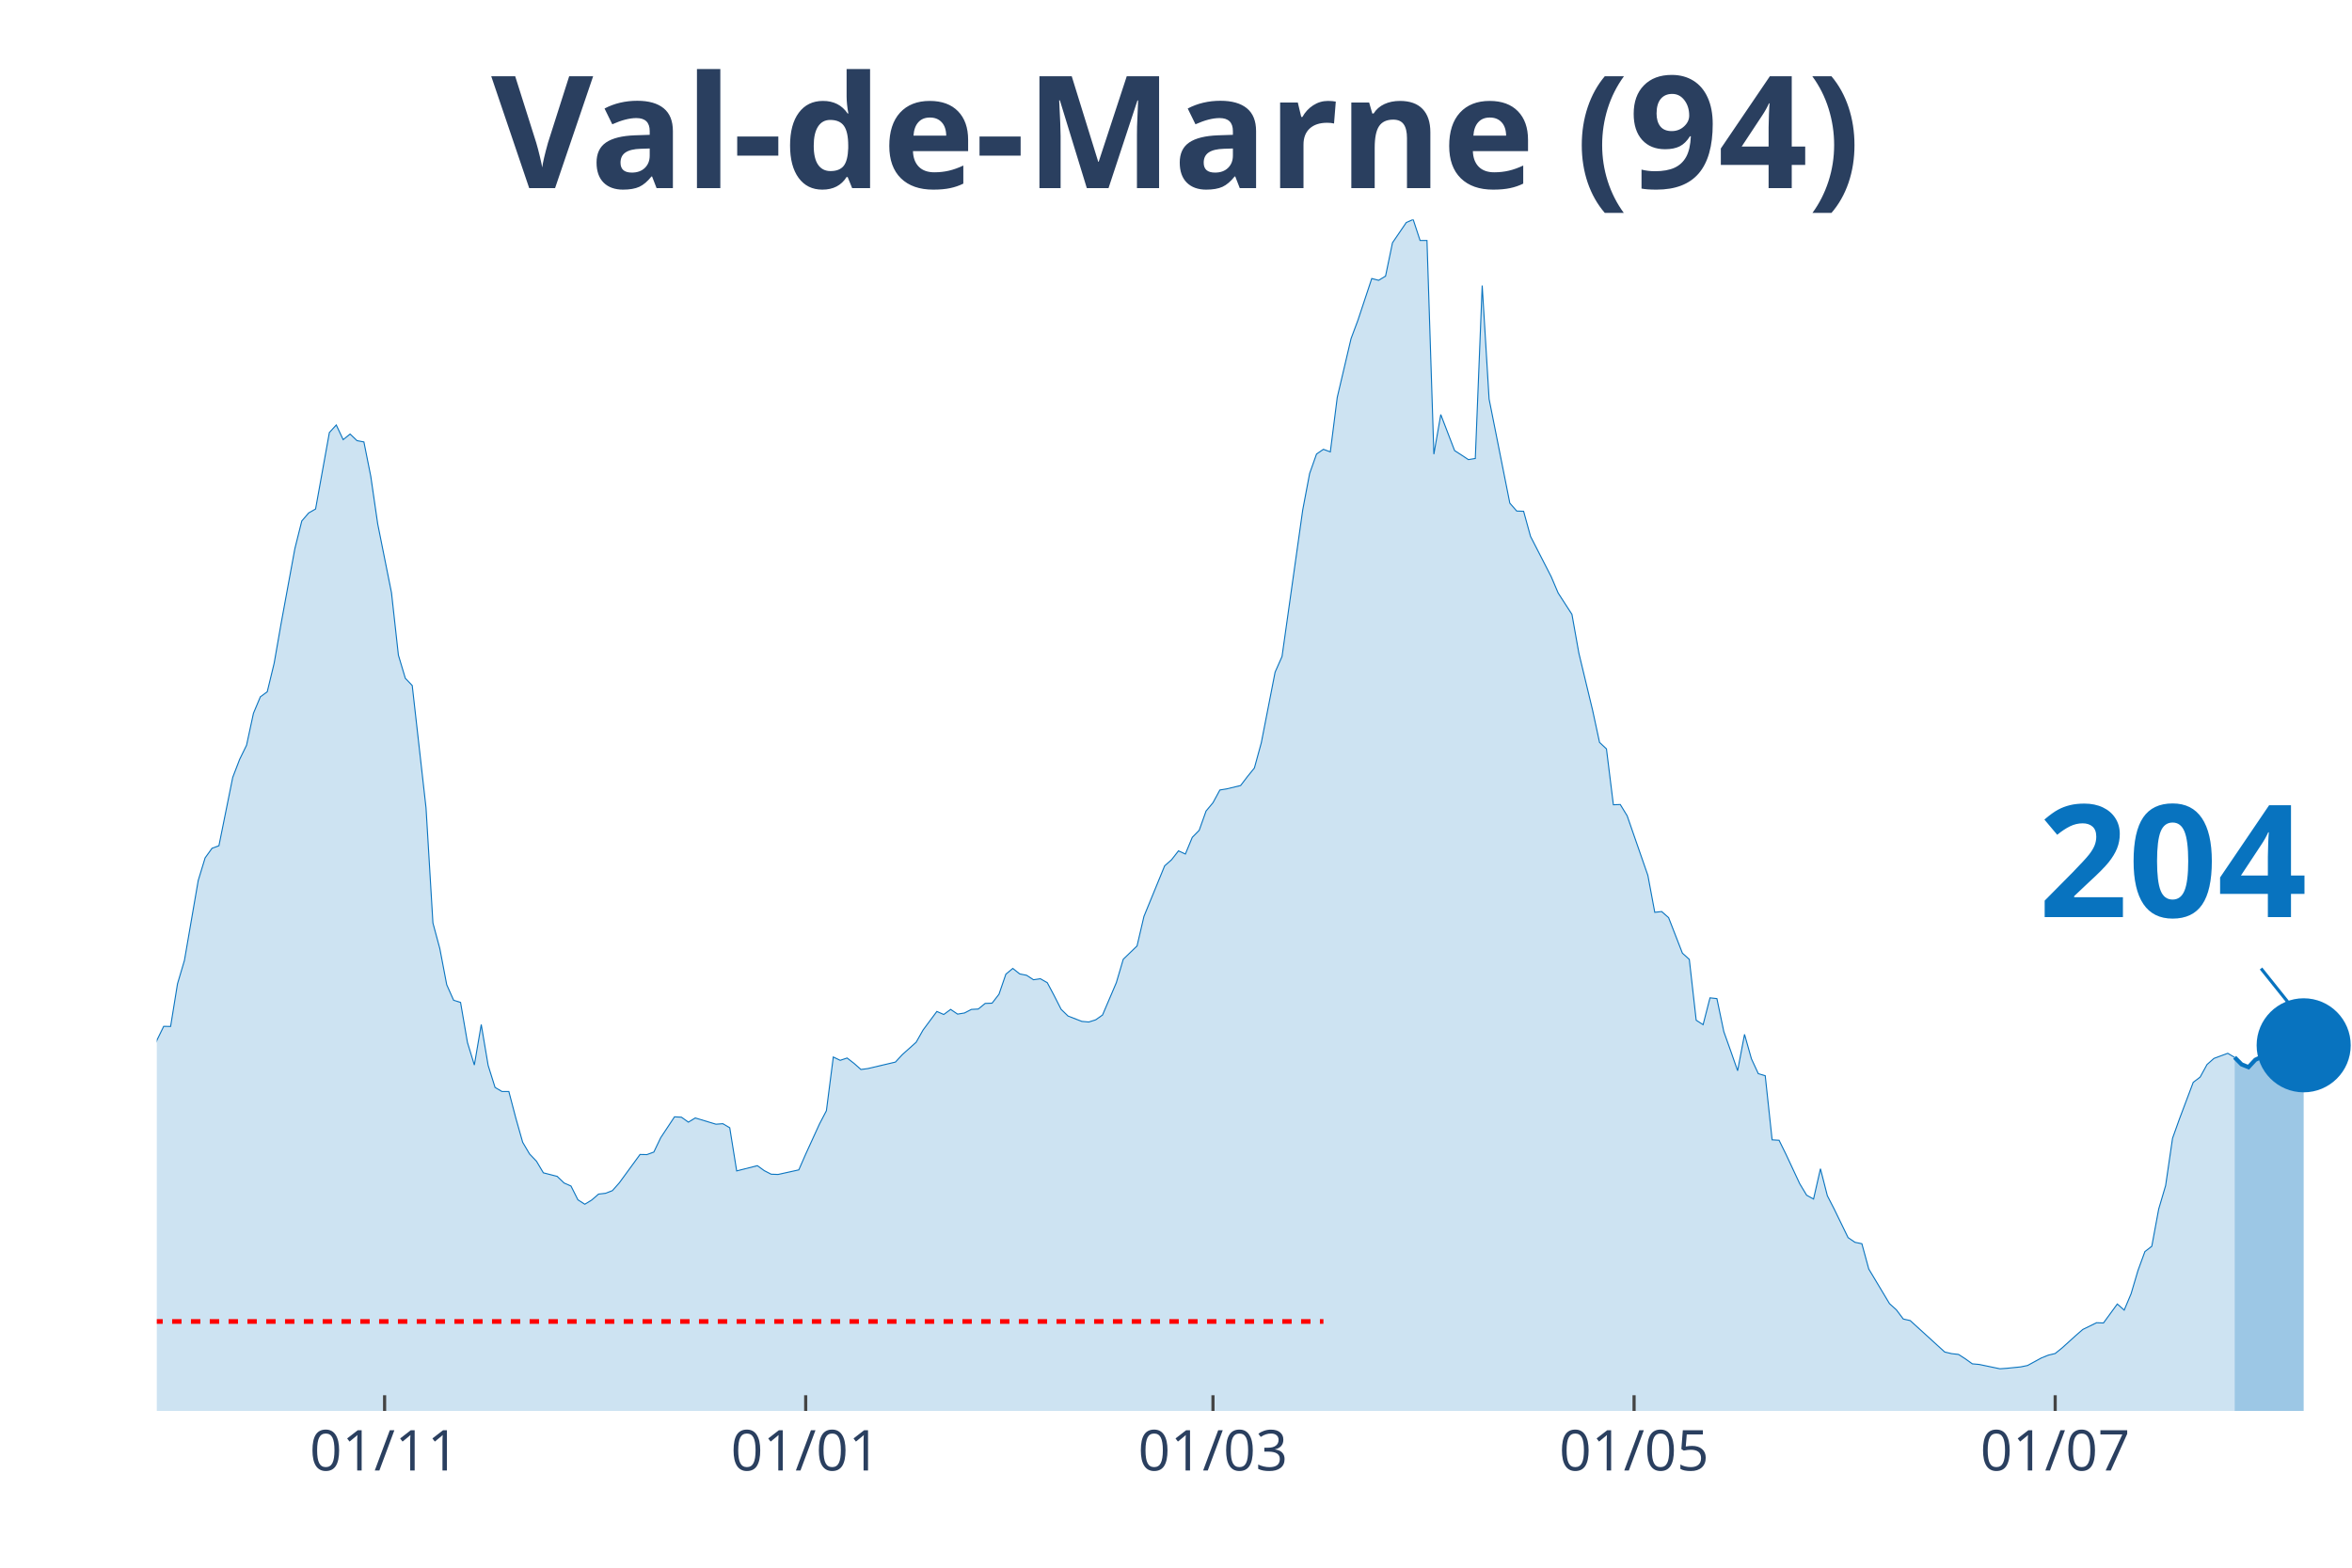
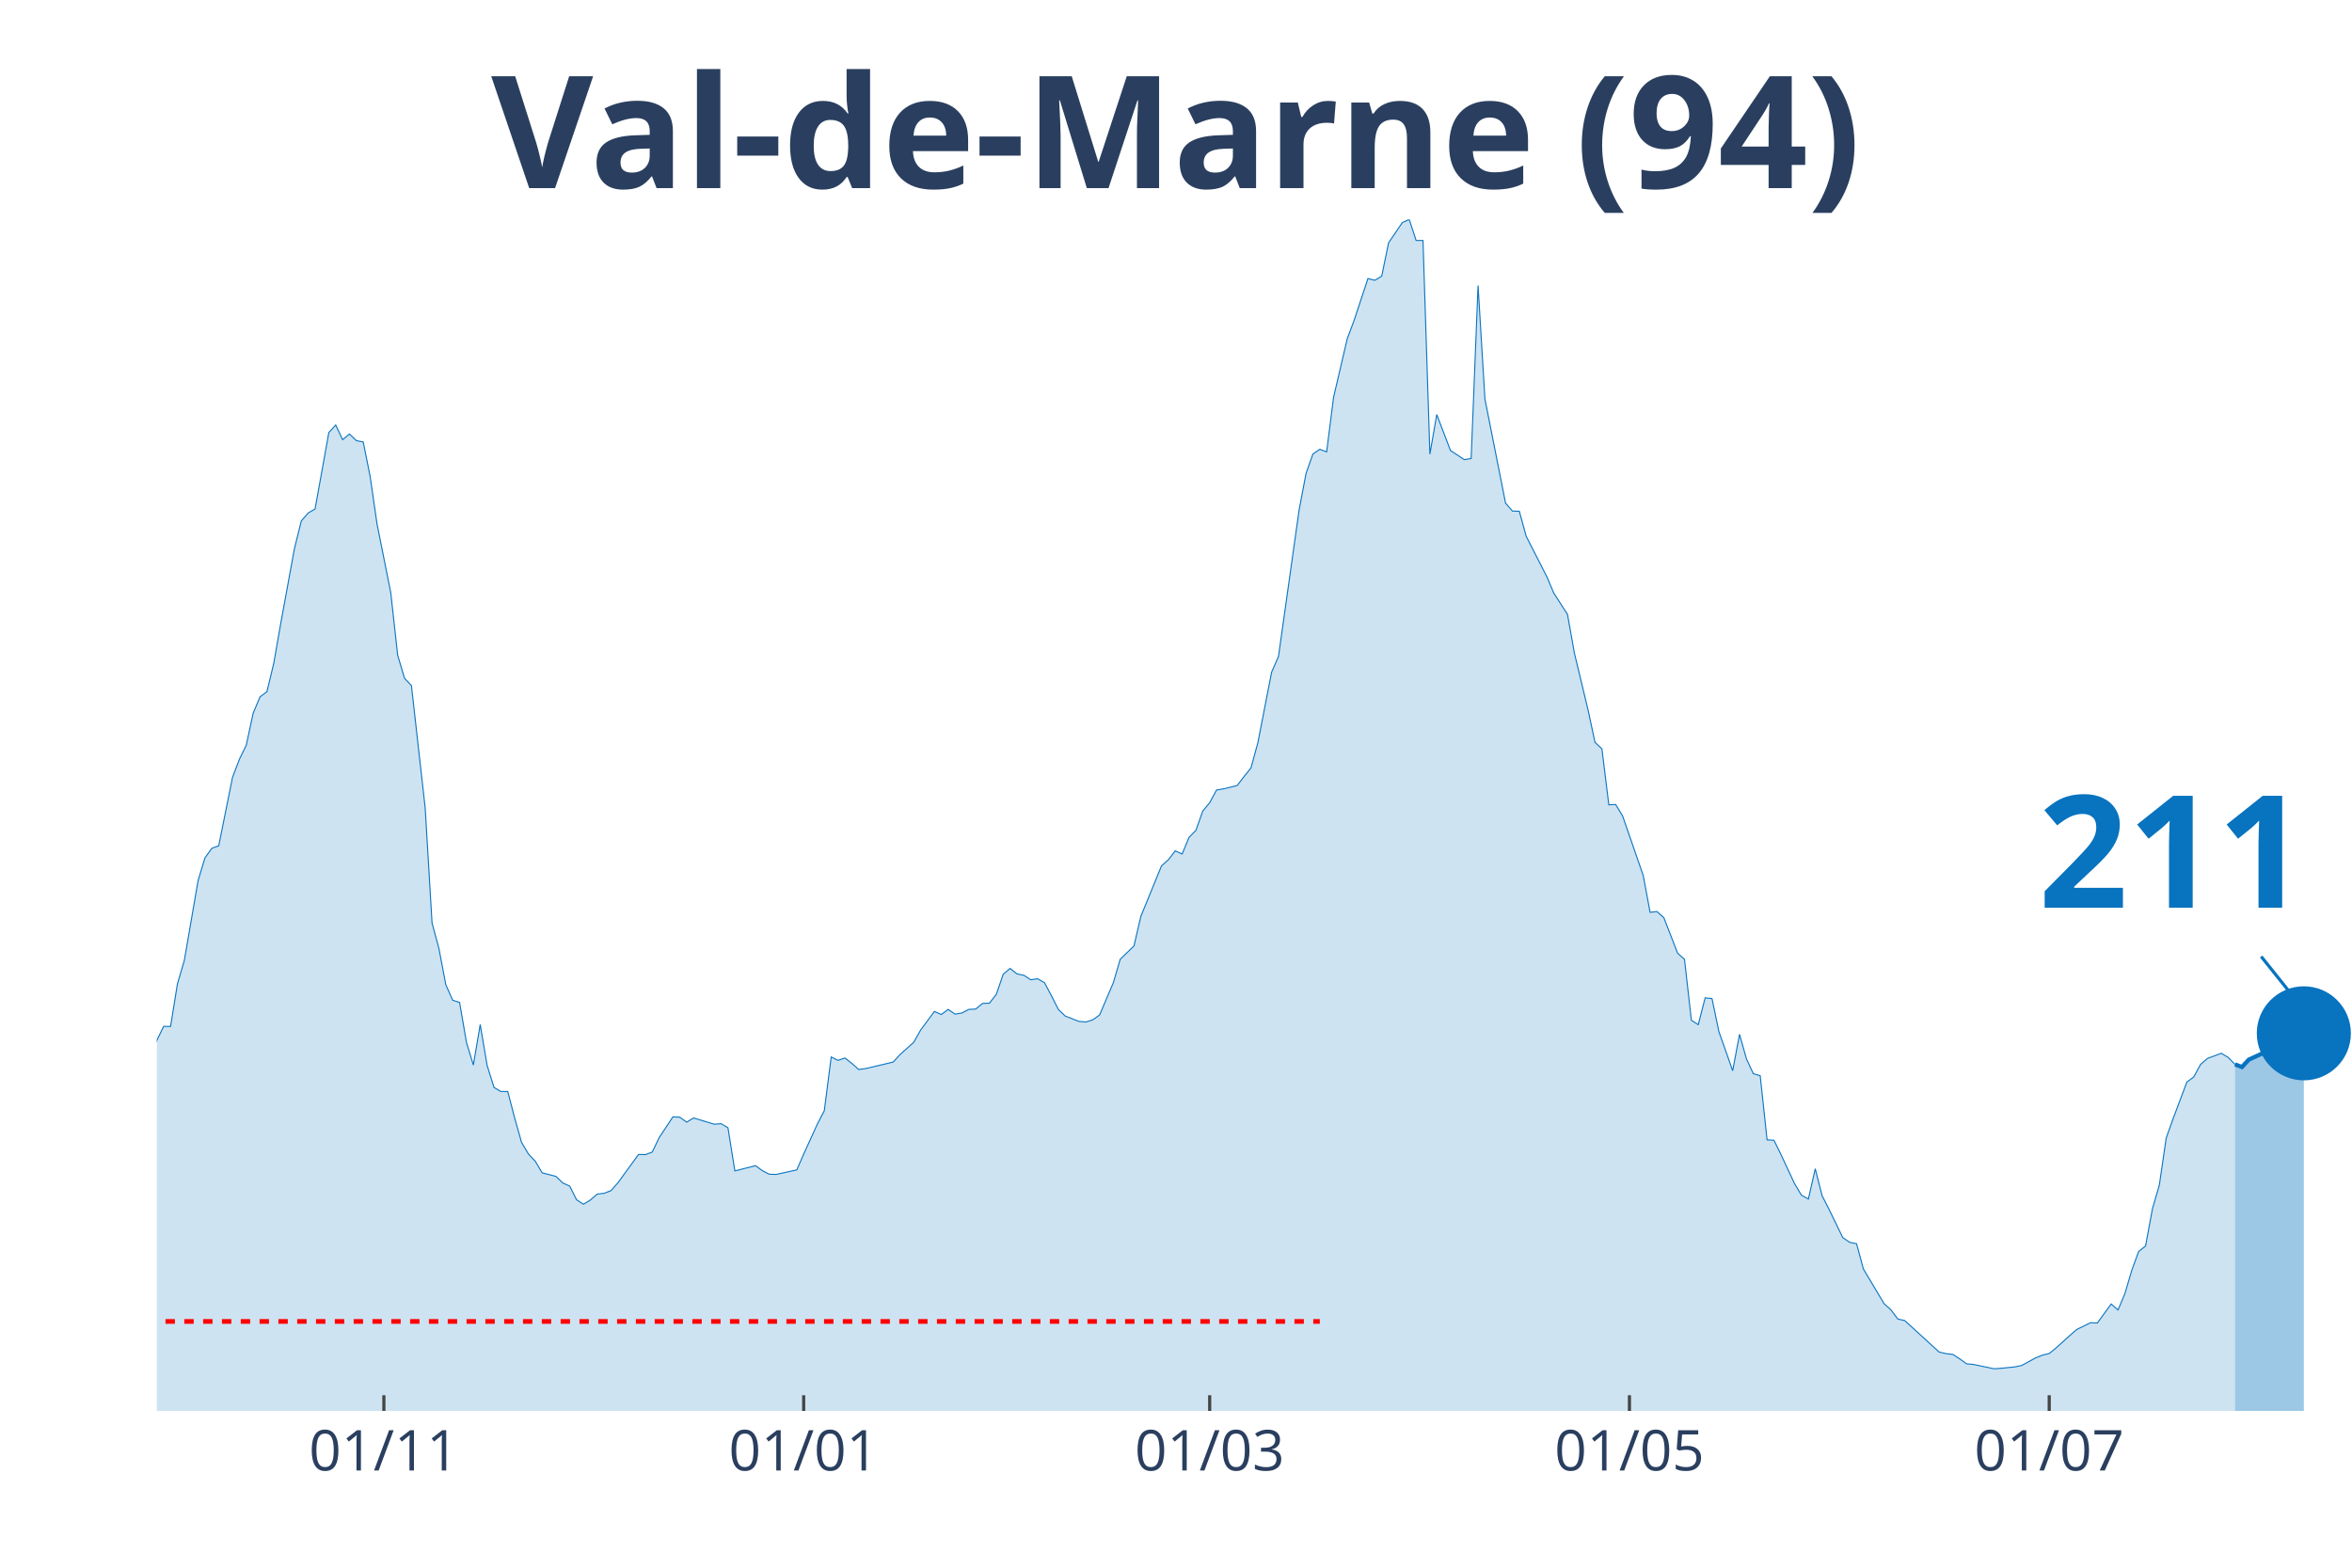
<svg xmlns="http://www.w3.org/2000/svg" class="main-svg" width="1125" height="750" style="" viewBox="0 0 750 500">
  <rect x="0" y="0" width="750" height="500" style="fill: rgb(0, 0, 0); fill-opacity: 0;" />
-   <defs id="defs-79e692">
+   <defs id="defs-ee46e9">
    <g class="clips">
-       <clipPath id="clip79e692xyplot" class="plotclip">
+       <clipPath id="clipee46e9xyplot" class="plotclip">
        <rect width="700" height="380" />
      </clipPath>
-       <clipPath class="axesclip" id="clip79e692x">
+       <clipPath class="axesclip" id="clipee46e9x">
        <rect x="50" y="0" width="700" height="500" />
      </clipPath>
-       <clipPath class="axesclip" id="clip79e692y">
+       <clipPath class="axesclip" id="clipee46e9y">
        <rect x="0" y="70" width="750" height="380" />
      </clipPath>
-       <clipPath class="axesclip" id="clip79e692xy">
+       <clipPath class="axesclip" id="clipee46e9xy">
        <rect x="50" y="70" width="700" height="380" />
      </clipPath>
    </g>
    <g class="gradients" />
  </defs>
  <g class="bglayer">
    <rect class="bg" x="50" y="70" width="700" height="380" style="fill: rgb(0, 0, 0); fill-opacity: 0; stroke-width: 0;" />
  </g>
  <g class="layer-below">
    <g class="imagelayer" />
    <g class="shapelayer" />
  </g>
  <g class="cartesianlayer">
    <g class="subplot xy">
      <g class="layer-subplot">
        <g class="shapelayer" />
        <g class="imagelayer" />
      </g>
      <g class="gridlayer">
        <g class="x">
-           <path class="xgrid crisp" transform="translate(122.64,0)" d="M0,70v380" style="stroke: rgb(255, 255, 255); stroke-opacity: 1; stroke-width: 1px;" />
-           <path class="xgrid crisp" transform="translate(256.92,0)" d="M0,70v380" style="stroke: rgb(255, 255, 255); stroke-opacity: 1; stroke-width: 1px;" />
-           <path class="xgrid crisp" transform="translate(386.79,0)" d="M0,70v380" style="stroke: rgb(255, 255, 255); stroke-opacity: 1; stroke-width: 1px;" />
-           <path class="xgrid crisp" transform="translate(521.07,0)" d="M0,70v380" style="stroke: rgb(255, 255, 255); stroke-opacity: 1; stroke-width: 1px;" />
-           <path class="xgrid crisp" transform="translate(655.35,0)" d="M0,70v380" style="stroke: rgb(255, 255, 255); stroke-opacity: 1; stroke-width: 1px;" />
+           <path class="xgrid crisp" transform="translate(122.41,0)" d="M0,70v380" style="stroke: rgb(255, 255, 255); stroke-opacity: 1; stroke-width: 1px;" />
+           <path class="xgrid crisp" transform="translate(256.27,0)" d="M0,70v380" style="stroke: rgb(255, 255, 255); stroke-opacity: 1; stroke-width: 1px;" />
+           <path class="xgrid crisp" transform="translate(385.74,0)" d="M0,70v380" style="stroke: rgb(255, 255, 255); stroke-opacity: 1; stroke-width: 1px;" />
+           <path class="xgrid crisp" transform="translate(519.59,0)" d="M0,70v380" style="stroke: rgb(255, 255, 255); stroke-opacity: 1; stroke-width: 1px;" />
+           <path class="xgrid crisp" transform="translate(653.45,0)" d="M0,70v380" style="stroke: rgb(255, 255, 255); stroke-opacity: 1; stroke-width: 1px;" />
        </g>
        <g class="y" />
      </g>
      <g class="zerolinelayer" />
      <path class="xlines-below" />
      <path class="ylines-below" />
      <g class="overlines-below" />
      <g class="xaxislayer-below" />
      <g class="yaxislayer-below" />
      <g class="overaxes-below" />
-       <g class="plot" transform="translate(50, 70)" clip-path="url('#clip79e692xyplot')">
+       <g class="plot" transform="translate(50, 70)" clip-path="url('#clipee46e9xyplot')">
        <g class="scatterlayer mlayer">
-           <g class="trace scatter trace452bce" style="stroke-miterlimit: 2;">
+           <g class="trace scatter tracee10654" style="stroke-miterlimit: 2;">
            <g class="fills">
              <g>
-                 <path class="js-fill" d="M662.58,380L-299.37,380L-299.37,371.96L-283.96,373.83L-281.76,374.4L-272.96,373.3L-270.75,374.8L-231.13,376.06L-228.93,375.86L-209.12,376.23L-206.92,376.59L-151.89,371.52L-149.69,371.31L-138.68,364.62L-136.48,363.89L-118.87,361.09L-116.67,359.1L-112.26,356.09L-110.06,351.22L-105.66,348.91L-103.46,348.54L-94.65,335.03L-92.45,334.09L-88.05,330.6L-85.85,324.68L-77.04,304.71L-74.84,303.45L-72.64,303L-70.44,300.16L-68.24,298.5L-66.04,294.6L-55.03,296.39L-52.83,294.92L-48.43,295.01L-46.23,294.84L-41.82,294.03L-39.62,295.25L-37.42,295.86L-35.22,295.21L-33.02,291.27L-30.82,291.88L-26.42,291.76L-24.21,287.7L-22.01,282.91L-19.81,283.23L-17.61,284.61L-15.41,283.96L-11.01,282.91L-8.81,283.72L-6.6,281.33L-4.4,277.19L-2.2,271.67L0,261.84L2.2,257.34L4.4,257.38L6.6,243.78L8.81,236.31L13.21,210.82L15.41,203.6L17.61,200.55L19.81,199.74L24.21,177.94L26.42,172.18L28.62,167.68L30.82,157.49L33.02,152.25L35.22,150.63L37.42,141.54L39.62,128.95L44.03,104.96L46.23,96.16L48.43,93.6L50.63,92.34L55.03,67.95L57.23,65.55L59.43,70.22L61.64,68.43L63.84,70.54L66.04,70.95L68.24,81.95L70.44,97.09L74.84,119.05L77.04,138.94L79.25,146.33L81.45,148.64L85.85,187.65L88.05,224.38L90.25,232.54L92.45,244.07L94.65,249.02L96.86,249.71L99.06,262.49L101.26,269.68L103.46,256.77L105.66,269.8L107.86,276.82L110.06,278.12L112.26,278.12L114.47,286.56L116.67,294.32L118.87,298.05L121.07,300.36L123.27,304.06L127.67,305.19L129.87,307.3L132.08,308.28L134.28,312.66L136.48,314.08L138.68,312.74L140.88,310.84L143.08,310.59L145.28,309.74L147.48,307.26L154.09,298.21L156.29,298.25L158.49,297.44L160.69,292.85L165.09,286.2L167.3,286.32L169.5,287.9L171.7,286.56L178.3,288.55L180.5,288.39L182.7,289.69L184.91,303.45L191.51,301.78L193.71,303.37L195.91,304.5L198.11,304.58L204.72,303.12L206.92,298.09L211.32,288.47L213.52,284.25L215.72,267.12L217.92,268.18L220.13,267.44L222.33,269.15L224.53,271.1L226.73,270.81L235.53,268.74L237.74,266.35L242.14,262.41L244.34,258.52L248.74,252.59L250.94,253.56L253.14,251.94L255.35,253.44L257.55,253.08L259.75,251.94L261.95,251.82L264.15,250.03L266.35,249.95L268.55,247.11L270.75,240.7L272.96,238.87L275.16,240.62L277.36,241.06L279.56,242.48L281.76,242.16L283.96,243.42L286.16,247.56L288.36,251.9L290.57,254.05L294.97,255.76L297.17,255.96L299.37,255.27L301.57,253.73L305.97,243.42L308.18,235.95L312.58,231.69L314.78,222.27L321.38,206.15L323.58,204.21L325.79,201.37L327.99,202.38L330.19,197.06L332.39,194.83L334.59,188.66L336.79,186.02L338.99,181.96L341.19,181.6L345.6,180.54L347.8,177.66L350,174.94L352.2,166.9L356.6,144.38L358.81,139.38L365.41,92.63L367.61,81.02L369.81,74.81L372.01,73.3L374.21,74.12L376.42,56.74L380.82,37.99L383.02,32.11L387.42,18.83L389.62,19.4L391.82,18.06L394.03,7.43L398.43,0.97L400.63,0L402.83,6.7L405.03,6.7L407.23,74.85L409.43,62.22L413.84,73.71L416.04,75.13L418.24,76.59L420.44,76.23L422.64,21.07L424.84,57.27L431.45,90.47L433.65,92.99L435.85,93.07L438.05,101.07L444.65,113.94L446.86,119.13L451.26,125.95L453.46,138.29L457.86,156.59L460.06,166.78L462.26,168.85L464.47,186.67L466.67,186.59L468.87,190.2L475.47,209.2L477.67,220.97L479.87,220.73L482.08,222.67L486.48,234L488.68,235.99L490.88,255.39L493.08,256.81L495.28,248.25L497.48,248.49L499.69,259.04L501.89,265.21L504.09,271.5L506.29,259.9L508.49,267.69L510.69,272.44L512.89,273.09L515.09,293.54L517.3,293.67L519.5,298.13L523.9,307.55L526.1,311.2L528.3,312.42L530.5,302.76L532.7,311.36L534.91,315.67L539.31,324.72L541.51,326.22L543.71,326.67L545.91,334.74L552.52,345.78L554.72,347.77L556.92,350.69L559.12,351.18L570.13,361.21L572.33,361.73L574.53,361.98L576.73,363.4L578.93,364.98L581.13,365.18L587.74,366.56L589.94,366.4L594.34,365.96L596.54,365.51L600.94,363.11L603.14,362.22L605.35,361.69L607.55,359.91L611.95,355.93L614.15,354.02L618.55,351.87L620.75,351.95L625.16,345.9L627.36,347.85L629.56,342.62L631.76,335.19L633.96,329.18L636.16,327.48L638.36,315.62L640.57,308.12L642.77,293.06L644.97,286.89L649.37,275.2L651.57,273.53L653.77,269.52L655.97,267.57L660.38,265.94L662.58,267.24" style="fill: rgb(8, 115, 191); fill-opacity: 0.2; stroke-width: 0;" />
+                 <path class="js-fill" d="M662.7,380L-298.43,380L-298.43,371.96L-283.07,373.83L-280.88,374.4L-272.1,373.3L-269.91,374.8L-230.41,376.06L-228.21,375.86L-208.46,376.23L-206.27,376.59L-151.41,371.52L-149.22,371.31L-138.24,364.62L-136.05,363.89L-118.5,361.09L-116.3,359.1L-111.91,356.09L-109.72,351.22L-105.33,348.91L-103.13,348.54L-94.36,335.03L-92.16,334.09L-87.77,330.6L-85.58,324.68L-76.8,304.71L-74.61,303.45L-72.41,303L-70.22,300.16L-68.03,298.5L-65.83,294.6L-54.86,296.39L-52.66,294.92L-48.28,295.01L-46.08,294.84L-41.69,294.03L-39.5,295.25L-37.3,295.86L-35.11,295.21L-32.92,291.27L-30.72,291.88L-26.33,291.76L-24.14,287.7L-21.94,282.91L-19.75,283.23L-17.55,284.61L-15.36,283.96L-10.97,282.91L-8.78,283.72L-6.58,281.33L-4.39,277.19L-2.19,271.67L0,261.84L2.19,257.34L4.39,257.38L6.58,243.78L8.78,236.31L13.17,210.82L15.36,203.6L17.55,200.55L19.75,199.74L24.14,177.94L26.33,172.18L28.53,167.68L30.72,157.49L32.92,152.25L35.11,150.63L37.3,141.54L39.5,128.95L43.89,104.96L46.08,96.16L48.28,93.6L50.47,92.34L54.86,67.95L57.05,65.55L59.25,70.22L61.44,68.43L63.64,70.54L65.83,70.95L68.03,81.95L70.22,97.09L74.61,119.05L76.8,138.94L79,146.33L81.19,148.64L85.58,187.65L87.77,224.38L89.97,232.54L92.16,244.07L94.36,249.02L96.55,249.71L98.75,262.49L100.94,269.68L103.13,256.77L105.33,269.8L107.52,276.82L109.72,278.12L111.91,278.12L114.11,286.56L116.3,294.32L118.5,298.05L120.69,300.36L122.88,304.06L127.27,305.19L129.47,307.3L131.66,308.28L133.86,312.66L136.05,314.08L138.24,312.74L140.44,310.84L142.63,310.59L144.83,309.74L147.02,307.26L153.61,298.21L155.8,298.25L157.99,297.44L160.19,292.85L164.58,286.2L166.77,286.32L168.97,287.9L171.16,286.56L177.74,288.55L179.94,288.39L182.13,289.69L184.33,303.45L190.91,301.78L193.1,303.37L195.3,304.5L197.49,304.58L204.08,303.12L206.27,298.09L210.66,288.47L212.85,284.25L215.05,267.12L217.24,268.18L219.44,267.44L221.63,269.15L223.82,271.1L226.02,270.81L234.8,268.74L236.99,266.35L241.38,262.41L243.57,258.52L247.96,252.59L250.16,253.56L252.35,251.94L254.55,253.44L256.74,253.08L258.93,251.94L261.13,251.82L263.32,250.03L265.52,249.95L267.71,247.11L269.91,240.7L272.1,238.87L274.29,240.62L276.49,241.06L278.68,242.48L280.88,242.16L283.07,243.42L285.27,247.56L287.46,251.9L289.66,254.05L294.04,255.76L296.24,255.96L298.43,255.27L300.63,253.73L305.02,243.42L307.21,235.95L311.6,231.69L313.79,222.27L320.38,206.15L322.57,204.21L324.76,201.37L326.96,202.38L329.15,197.06L331.35,194.83L333.54,188.66L335.74,186.02L337.93,181.96L340.13,181.6L344.51,180.54L346.71,177.66L348.9,174.94L351.1,166.9L355.49,144.38L357.68,139.38L364.26,92.63L366.46,81.02L368.65,74.81L370.85,73.3L373.04,74.12L375.24,56.74L379.62,37.99L381.82,32.11L386.21,18.83L388.4,19.4L390.6,18.06L392.79,7.43L397.18,0.97L399.37,0L401.57,6.7L403.76,6.7L405.96,74.85L408.15,62.22L412.54,73.71L414.73,75.13L416.93,76.59L419.12,76.23L421.32,21.07L423.51,57.27L430.09,90.47L432.29,92.99L434.48,93.07L436.68,101.07L443.26,113.94L445.45,119.13L449.84,125.95L452.04,138.29L456.43,156.59L458.62,166.78L460.82,168.85L463.01,186.67L465.2,186.59L467.4,190.2L473.98,209.2L476.18,220.97L478.37,220.73L480.56,222.67L484.95,234L487.15,235.99L489.34,255.39L491.54,256.81L493.73,248.25L495.92,248.49L498.12,259.04L500.31,265.21L502.51,271.5L504.7,259.9L506.9,267.69L509.09,272.44L511.29,273.09L513.48,293.54L515.67,293.67L517.87,298.13L522.26,307.55L524.45,311.2L526.65,312.42L528.84,302.76L531.03,311.36L533.23,315.67L537.62,324.72L539.81,326.22L542.01,326.67L544.2,334.74L550.78,345.78L552.98,347.77L555.17,350.69L557.37,351.18L568.34,361.21L570.53,361.73L572.73,361.98L574.92,363.4L577.12,364.98L579.31,365.18L585.89,366.56L588.09,366.4L592.48,365.96L594.67,365.51L599.06,363.11L601.25,362.22L603.45,361.69L605.64,359.91L610.03,355.93L612.23,354.02L616.61,351.87L618.81,351.95L623.2,345.9L625.39,347.81L627.59,342.58L629.78,335.15L631.97,329.14L634.17,327.4L636.36,315.54L638.56,307.99L640.75,292.98L642.95,286.81L647.34,275.12L649.53,273.49L651.72,269.47L653.92,267.57L658.31,265.94L660.5,267.24L662.7,269.47" style="fill: rgb(8, 115, 191); fill-opacity: 0.2; stroke-width: 0;" />
              </g>
            </g>
            <g class="errorbars" />
            <g class="lines">
-               <path class="js-line" d="M-299.37,371.96L-283.96,373.83L-281.76,374.4L-272.96,373.3L-270.75,374.8L-231.13,376.06L-228.93,375.86L-209.12,376.23L-206.92,376.59L-151.89,371.52L-149.69,371.31L-138.68,364.62L-136.48,363.89L-118.87,361.09L-116.67,359.1L-112.26,356.09L-110.06,351.22L-105.66,348.91L-103.46,348.54L-94.65,335.03L-92.45,334.09L-88.05,330.6L-85.85,324.68L-77.04,304.71L-74.84,303.45L-72.64,303L-70.44,300.16L-68.24,298.5L-66.04,294.6L-55.03,296.39L-52.83,294.92L-48.43,295.01L-46.23,294.84L-41.82,294.03L-39.62,295.25L-37.42,295.86L-35.22,295.21L-33.02,291.27L-30.82,291.88L-26.42,291.76L-24.21,287.7L-22.01,282.91L-19.81,283.23L-17.61,284.61L-15.41,283.96L-11.01,282.91L-8.81,283.72L-6.6,281.33L-4.4,277.19L-2.2,271.67L0,261.84L2.2,257.34L4.4,257.38L6.6,243.78L8.81,236.31L13.21,210.82L15.41,203.6L17.61,200.55L19.81,199.74L24.21,177.94L26.42,172.18L28.62,167.68L30.82,157.49L33.02,152.25L35.22,150.63L37.42,141.54L39.62,128.95L44.03,104.96L46.23,96.16L48.43,93.6L50.63,92.34L55.03,67.95L57.23,65.55L59.43,70.22L61.64,68.43L63.84,70.54L66.04,70.95L68.24,81.95L70.44,97.09L74.84,119.05L77.04,138.94L79.25,146.33L81.45,148.64L85.85,187.65L88.05,224.38L90.25,232.54L92.45,244.07L94.65,249.02L96.86,249.71L99.06,262.49L101.26,269.68L103.46,256.77L105.66,269.8L107.86,276.82L110.06,278.12L112.26,278.12L114.47,286.56L116.67,294.32L118.87,298.05L121.07,300.36L123.27,304.06L127.67,305.19L129.87,307.3L132.08,308.28L134.28,312.66L136.48,314.08L138.68,312.74L140.88,310.84L143.08,310.59L145.28,309.74L147.48,307.26L154.09,298.21L156.29,298.25L158.49,297.44L160.69,292.85L165.09,286.2L167.3,286.32L169.5,287.9L171.7,286.56L178.3,288.55L180.5,288.39L182.7,289.69L184.91,303.45L191.51,301.78L193.71,303.37L195.91,304.5L198.11,304.58L204.72,303.12L206.92,298.09L211.32,288.47L213.52,284.25L215.72,267.12L217.92,268.18L220.13,267.44L222.33,269.15L224.53,271.1L226.73,270.81L235.53,268.74L237.74,266.35L242.14,262.41L244.34,258.52L248.74,252.59L250.94,253.56L253.14,251.94L255.35,253.44L257.55,253.08L259.75,251.94L261.95,251.82L264.15,250.03L266.35,249.95L268.55,247.11L270.75,240.7L272.96,238.87L275.16,240.62L277.36,241.06L279.56,242.48L281.76,242.16L283.96,243.42L286.16,247.56L288.36,251.9L290.57,254.05L294.97,255.76L297.17,255.96L299.37,255.27L301.57,253.73L305.97,243.42L308.18,235.95L312.58,231.69L314.78,222.27L321.38,206.15L323.58,204.21L325.79,201.37L327.99,202.38L330.19,197.06L332.39,194.83L334.59,188.66L336.79,186.02L338.99,181.96L341.19,181.6L345.6,180.54L347.8,177.66L350,174.94L352.2,166.9L356.6,144.38L358.81,139.38L365.41,92.63L367.61,81.02L369.81,74.81L372.01,73.3L374.21,74.12L376.42,56.74L380.82,37.99L383.02,32.11L387.42,18.83L389.62,19.4L391.82,18.06L394.03,7.43L398.43,0.97L400.63,0L402.83,6.7L405.03,6.7L407.23,74.85L409.43,62.22L413.84,73.71L416.04,75.13L418.24,76.59L420.44,76.23L422.64,21.07L424.84,57.27L431.45,90.47L433.65,92.99L435.85,93.07L438.05,101.07L444.65,113.94L446.86,119.13L451.26,125.95L453.46,138.29L457.86,156.59L460.06,166.78L462.26,168.85L464.47,186.67L466.67,186.59L468.87,190.2L475.47,209.2L477.67,220.97L479.87,220.73L482.08,222.67L486.48,234L488.68,235.99L490.88,255.39L493.08,256.81L495.28,248.25L497.48,248.49L499.69,259.04L501.89,265.21L504.09,271.5L506.29,259.9L508.49,267.69L510.69,272.44L512.89,273.09L515.09,293.54L517.3,293.67L519.5,298.13L523.9,307.55L526.1,311.2L528.3,312.42L530.5,302.76L532.7,311.36L534.91,315.67L539.31,324.72L541.51,326.22L543.71,326.67L545.91,334.74L552.52,345.78L554.72,347.77L556.92,350.69L559.12,351.18L570.13,361.21L572.33,361.73L574.53,361.98L576.73,363.4L578.93,364.98L581.13,365.18L587.74,366.56L589.94,366.4L594.34,365.96L596.54,365.51L600.94,363.11L603.14,362.22L605.35,361.69L607.55,359.91L611.95,355.93L614.15,354.02L618.55,351.87L620.75,351.95L625.16,345.9L627.36,347.85L629.56,342.62L631.76,335.19L633.96,329.18L636.16,327.48L638.36,315.62L640.57,308.12L642.77,293.06L644.97,286.89L649.37,275.2L651.57,273.53L653.77,269.52L655.97,267.57L660.38,265.94L662.58,267.24" style="vector-effect: non-scaling-stroke; fill: none; stroke: rgb(8, 115, 191); stroke-opacity: 1; stroke-width: 0.5px; opacity: 1;" />
+               <path class="js-line" d="M-298.43,371.96L-283.07,373.83L-280.88,374.4L-272.1,373.3L-269.91,374.8L-230.41,376.06L-228.21,375.86L-208.46,376.23L-206.27,376.59L-151.41,371.52L-149.22,371.31L-138.24,364.62L-136.05,363.89L-118.5,361.09L-116.3,359.1L-111.91,356.09L-109.72,351.22L-105.33,348.91L-103.13,348.54L-94.36,335.03L-92.16,334.09L-87.77,330.6L-85.58,324.68L-76.8,304.71L-74.61,303.45L-72.41,303L-70.22,300.16L-68.03,298.5L-65.83,294.6L-54.86,296.39L-52.66,294.92L-48.28,295.01L-46.08,294.84L-41.69,294.03L-39.5,295.25L-37.3,295.86L-35.11,295.21L-32.92,291.27L-30.72,291.88L-26.33,291.76L-24.14,287.7L-21.94,282.91L-19.75,283.23L-17.55,284.61L-15.36,283.96L-10.97,282.91L-8.78,283.72L-6.58,281.33L-4.39,277.19L-2.19,271.67L0,261.84L2.19,257.34L4.39,257.38L6.58,243.78L8.78,236.31L13.17,210.82L15.36,203.6L17.55,200.55L19.75,199.74L24.14,177.94L26.33,172.18L28.53,167.68L30.72,157.49L32.92,152.25L35.11,150.63L37.3,141.54L39.5,128.95L43.89,104.96L46.08,96.16L48.28,93.6L50.47,92.34L54.86,67.95L57.05,65.55L59.25,70.22L61.44,68.43L63.64,70.54L65.83,70.95L68.03,81.95L70.22,97.09L74.61,119.05L76.8,138.94L79,146.33L81.19,148.64L85.58,187.65L87.77,224.38L89.97,232.54L92.16,244.07L94.36,249.02L96.55,249.71L98.75,262.49L100.94,269.68L103.13,256.77L105.33,269.8L107.52,276.82L109.72,278.12L111.91,278.12L114.11,286.56L116.3,294.32L118.5,298.05L120.69,300.36L122.88,304.06L127.27,305.19L129.47,307.3L131.66,308.28L133.86,312.66L136.05,314.08L138.24,312.74L140.44,310.84L142.63,310.59L144.83,309.74L147.02,307.26L153.61,298.21L155.8,298.25L157.99,297.44L160.19,292.85L164.58,286.2L166.77,286.32L168.97,287.9L171.16,286.56L177.74,288.55L179.94,288.39L182.13,289.69L184.33,303.45L190.91,301.78L193.1,303.37L195.3,304.5L197.49,304.58L204.08,303.12L206.27,298.09L210.66,288.47L212.85,284.25L215.05,267.12L217.24,268.18L219.44,267.44L221.63,269.15L223.82,271.1L226.02,270.81L234.8,268.74L236.99,266.35L241.38,262.41L243.57,258.52L247.96,252.59L250.16,253.56L252.35,251.94L254.55,253.44L256.74,253.08L258.93,251.94L261.13,251.82L263.32,250.03L265.52,249.95L267.71,247.11L269.91,240.7L272.1,238.87L274.29,240.62L276.49,241.06L278.68,242.48L280.88,242.16L283.07,243.42L285.27,247.56L287.46,251.9L289.66,254.05L294.04,255.76L296.24,255.96L298.43,255.27L300.63,253.73L305.02,243.42L307.21,235.95L311.6,231.69L313.79,222.27L320.38,206.15L322.57,204.21L324.76,201.37L326.96,202.38L329.15,197.06L331.35,194.83L333.54,188.66L335.74,186.02L337.93,181.96L340.13,181.6L344.51,180.54L346.71,177.66L348.9,174.94L351.1,166.9L355.49,144.38L357.68,139.38L364.26,92.63L366.46,81.02L368.65,74.81L370.85,73.3L373.04,74.12L375.24,56.74L379.62,37.99L381.82,32.11L386.21,18.83L388.4,19.4L390.6,18.06L392.79,7.43L397.18,0.97L399.37,0L401.57,6.7L403.76,6.7L405.96,74.85L408.15,62.22L412.54,73.71L414.73,75.13L416.93,76.59L419.12,76.23L421.32,21.07L423.51,57.27L430.09,90.47L432.29,92.99L434.48,93.07L436.68,101.07L443.26,113.94L445.45,119.13L449.84,125.95L452.04,138.29L456.43,156.59L458.62,166.78L460.82,168.85L463.01,186.67L465.2,186.59L467.4,190.2L473.98,209.2L476.18,220.97L478.37,220.73L480.56,222.67L484.95,234L487.15,235.99L489.34,255.39L491.54,256.81L493.73,248.25L495.92,248.49L498.12,259.04L500.31,265.21L502.51,271.5L504.7,259.9L506.9,267.69L509.09,272.44L511.29,273.09L513.48,293.54L515.67,293.67L517.87,298.13L522.26,307.55L524.45,311.2L526.65,312.42L528.84,302.76L531.03,311.36L533.23,315.67L537.62,324.72L539.81,326.22L542.01,326.67L544.2,334.74L550.78,345.78L552.98,347.77L555.17,350.69L557.37,351.18L568.34,361.21L570.53,361.73L572.73,361.98L574.92,363.4L577.12,364.98L579.31,365.18L585.89,366.56L588.09,366.4L592.48,365.96L594.67,365.51L599.06,363.11L601.25,362.22L603.45,361.69L605.64,359.91L610.03,355.93L612.23,354.02L616.61,351.87L618.81,351.95L623.2,345.9L625.39,347.81L627.59,342.58L629.78,335.15L631.97,329.14L634.17,327.4L636.36,315.54L638.56,307.99L640.75,292.98L642.95,286.81L647.34,275.12L649.53,273.49L651.72,269.47L653.92,267.57L658.31,265.94L660.5,267.24L662.7,269.47" style="vector-effect: non-scaling-stroke; fill: none; stroke: rgb(8, 115, 191); stroke-opacity: 1; stroke-width: 0.5px; opacity: 1;" />
            </g>
            <g class="points" />
            <g class="text" />
          </g>
-           <g class="trace scatter trace9cb48e" style="stroke-miterlimit: 2;">
+           <g class="trace scatter trace8aaf27" style="stroke-miterlimit: 2;">
            <g class="fills">
              <g>
-                 <path class="js-fill" d="M684.59,380L662.58,380L662.58,267.24L664.78,269.47L666.98,270.37L669.18,268.01L671.38,266.96L673.58,266.11L675.79,266.31L677.99,266.27L680.19,264.24L684.59,263.39" style="fill: rgb(8, 115, 191); fill-opacity: 0.4; stroke-width: 0;" />
+                 <path class="js-fill" d="M684.64,380L662.7,380L662.7,269.47L664.89,270.33L667.08,267.97L671.47,265.94L673.67,266.11L675.86,266.02L678.06,263.87L682.45,263.02L684.64,259.57" style="fill: rgb(8, 115, 191); fill-opacity: 0.4; stroke-width: 0;" />
              </g>
            </g>
            <g class="errorbars" />
            <g class="lines">
-               <path class="js-line" d="M662.58,267.24L664.78,269.47L666.98,270.37L669.18,268.01L671.38,266.96L673.58,266.11L675.79,266.31L677.99,266.27L680.19,264.24L684.59,263.39" style="vector-effect: non-scaling-stroke; fill: none; stroke: rgb(8, 115, 191); stroke-opacity: 1; stroke-width: 2px; opacity: 1;" />
+               <path class="js-line" d="M662.7,269.47L664.89,270.33L667.08,267.97L671.47,265.94L673.67,266.11L675.86,266.02L678.06,263.87L682.45,263.02L684.64,259.57" style="vector-effect: non-scaling-stroke; fill: none; stroke: rgb(8, 115, 191); stroke-opacity: 1; stroke-width: 2px; opacity: 1;" />
            </g>
            <g class="points" />
            <g class="text" />
          </g>
-           <g class="trace scatter trace22e2d3" style="stroke-miterlimit: 2; opacity: 1;">
+           <g class="trace scatter trace92822f" style="stroke-miterlimit: 2; opacity: 1;">
            <g class="fills" />
            <g class="errorbars" />
            <g class="lines" />
            <g class="points">
-               <path class="point" transform="translate(684.59,263.39)" d="M15,0A15,15 0 1,1 0,-15A15,15 0 0,1 15,0Z" style="opacity: 1; stroke-width: 0px; fill: rgb(8, 115, 191); fill-opacity: 1;" />
+               <path class="point" transform="translate(684.64,259.57)" d="M15,0A15,15 0 1,1 0,-15A15,15 0 0,1 15,0Z" style="opacity: 1; stroke-width: 0px; fill: rgb(8, 115, 191); fill-opacity: 1;" />
            </g>
            <g class="text" />
          </g>
        </g>
      </g>
      <g class="overplot" />
      <path class="xlines-above crisp" style="fill: none; stroke-width: 1px; stroke: rgb(0, 0, 0); stroke-opacity: 0;" d="" />
      <path class="ylines-above crisp" style="fill: none;" d="M0,0" />
      <g class="overlines-above" />
      <g class="xaxislayer-above">
-         <path class="xtick ticks crisp" d="M0,450v-5" transform="translate(122.64,0)" style="stroke: rgb(68, 68, 68); stroke-opacity: 1; stroke-width: 1px;" />
-         <path class="xtick ticks crisp" d="M0,450v-5" transform="translate(256.92,0)" style="stroke: rgb(68, 68, 68); stroke-opacity: 1; stroke-width: 1px;" />
-         <path class="xtick ticks crisp" d="M0,450v-5" transform="translate(386.79,0)" style="stroke: rgb(68, 68, 68); stroke-opacity: 1; stroke-width: 1px;" />
-         <path class="xtick ticks crisp" d="M0,450v-5" transform="translate(521.07,0)" style="stroke: rgb(68, 68, 68); stroke-opacity: 1; stroke-width: 1px;" />
-         <path class="xtick ticks crisp" d="M0,450v-5" transform="translate(655.35,0)" style="stroke: rgb(68, 68, 68); stroke-opacity: 1; stroke-width: 1px;" />
+         <path class="xtick ticks crisp" d="M0,450v-5" transform="translate(122.41,0)" style="stroke: rgb(68, 68, 68); stroke-opacity: 1; stroke-width: 1px;" />
+         <path class="xtick ticks crisp" d="M0,450v-5" transform="translate(256.27,0)" style="stroke: rgb(68, 68, 68); stroke-opacity: 1; stroke-width: 1px;" />
+         <path class="xtick ticks crisp" d="M0,450v-5" transform="translate(385.74,0)" style="stroke: rgb(68, 68, 68); stroke-opacity: 1; stroke-width: 1px;" />
+         <path class="xtick ticks crisp" d="M0,450v-5" transform="translate(519.59,0)" style="stroke: rgb(68, 68, 68); stroke-opacity: 1; stroke-width: 1px;" />
+         <path class="xtick ticks crisp" d="M0,450v-5" transform="translate(653.45,0)" style="stroke: rgb(68, 68, 68); stroke-opacity: 1; stroke-width: 1px;" />
        <g class="xtick">
-           <text text-anchor="middle" x="0" y="469" transform="translate(122.64,0)" style="font-family: 'Open Sans', verdana, arial, sans-serif; font-size: 18px; fill: rgb(42, 63, 95); fill-opacity: 1; white-space: pre;">01/11</text>
+           <text text-anchor="middle" x="0" y="469" transform="translate(122.41,0)" style="font-family: 'Open Sans', verdana, arial, sans-serif; font-size: 18px; fill: rgb(42, 63, 95); fill-opacity: 1; white-space: pre;">01/11</text>
        </g>
        <g class="xtick">
-           <text text-anchor="middle" x="0" y="469" transform="translate(256.92,0)" style="font-family: 'Open Sans', verdana, arial, sans-serif; font-size: 18px; fill: rgb(42, 63, 95); fill-opacity: 1; white-space: pre;">01/01</text>
+           <text text-anchor="middle" x="0" y="469" transform="translate(256.27,0)" style="font-family: 'Open Sans', verdana, arial, sans-serif; font-size: 18px; fill: rgb(42, 63, 95); fill-opacity: 1; white-space: pre;">01/01</text>
        </g>
        <g class="xtick">
-           <text text-anchor="middle" x="0" y="469" transform="translate(386.79,0)" style="font-family: 'Open Sans', verdana, arial, sans-serif; font-size: 18px; fill: rgb(42, 63, 95); fill-opacity: 1; white-space: pre;">01/03</text>
+           <text text-anchor="middle" x="0" y="469" transform="translate(385.74,0)" style="font-family: 'Open Sans', verdana, arial, sans-serif; font-size: 18px; fill: rgb(42, 63, 95); fill-opacity: 1; white-space: pre;">01/03</text>
        </g>
        <g class="xtick">
-           <text text-anchor="middle" x="0" y="469" transform="translate(521.07,0)" style="font-family: 'Open Sans', verdana, arial, sans-serif; font-size: 18px; fill: rgb(42, 63, 95); fill-opacity: 1; white-space: pre;">01/05</text>
+           <text text-anchor="middle" x="0" y="469" transform="translate(519.59,0)" style="font-family: 'Open Sans', verdana, arial, sans-serif; font-size: 18px; fill: rgb(42, 63, 95); fill-opacity: 1; white-space: pre;">01/05</text>
        </g>
        <g class="xtick">
-           <text text-anchor="middle" x="0" y="469" transform="translate(655.35,0)" style="font-family: 'Open Sans', verdana, arial, sans-serif; font-size: 18px; fill: rgb(42, 63, 95); fill-opacity: 1; white-space: pre;">01/07</text>
+           <text text-anchor="middle" x="0" y="469" transform="translate(653.45,0)" style="font-family: 'Open Sans', verdana, arial, sans-serif; font-size: 18px; fill: rgb(42, 63, 95); fill-opacity: 1; white-space: pre;">01/07</text>
        </g>
      </g>
      <g class="yaxislayer-above" />
      <g class="overaxes-above" />
    </g>
  </g>
  <g class="polarlayer" />
  <g class="ternarylayer" />
  <g class="geolayer" />
  <g class="funnelarealayer" />
  <g class="pielayer" />
  <g class="treemaplayer" />
  <g class="sunburstlayer" />
  <g class="glimages" />
-   <defs id="topdefs-79e692">
+   <defs id="topdefs-ee46e9">
    <g class="clips" />
  </defs>
  <g class="layer-above">
    <g class="imagelayer" />
    <g class="shapelayer">
-       <path data-index="0" fill-rule="evenodd" d="M-1187.11,421.46L422.01,421.46" clip-path="url('#clip79e692xy')" style="opacity: 1; stroke: rgb(255, 0, 0); stroke-opacity: 1; fill: rgb(0, 0, 0); fill-opacity: 0; stroke-dasharray: 3px, 3px; stroke-width: 1.5px;" />
+       <path data-index="0" fill-rule="evenodd" d="M-1183.23,421.46L420.85,421.46" clip-path="url('#clipee46e9xy')" style="opacity: 1; stroke: rgb(255, 0, 0); stroke-opacity: 1; fill: rgb(0, 0, 0); fill-opacity: 0; stroke-dasharray: 3px, 3px; stroke-width: 1.5px;" />
    </g>
  </g>
  <g class="infolayer">
    <g class="g-gtitle">
      <text class="gtitle" x="375" y="25" text-anchor="middle" dy="0.7em" style="font-family: 'Open Sans', verdana, arial, sans-serif; font-size: 50px; fill: rgb(42, 63, 95); opacity: 1; font-weight: normal; white-space: pre;">
        <tspan style="font-weight:bold">Val-de-Marne (94)</tspan>
      </text>
    </g>
    <g class="g-xtitle" />
    <g class="annotation" data-index="0" style="opacity: 1;">
-       <g class="annotation-text-g" transform="rotate(0,692.59,273.39)">
-         <g class="cursor-pointer" transform="translate(635, 237)">
+       <g class="annotation-text-g" transform="rotate(0,692.64,269.57)">
+         <g class="cursor-pointer" transform="translate(635, 234)">
          <rect class="bg" x="0.5" y="0.5" width="115" height="71" style="stroke-width: 1px; stroke: rgb(0, 0, 0); stroke-opacity: 0; fill: rgb(255, 255, 255); fill-opacity: 0.6;" />
          <text class="annotation-text" text-anchor="middle" x="57.812" y="55.5" style="font-family: 'Open Sans', verdana, arial, sans-serif; font-size: 50px; fill: rgb(8, 115, 191); fill-opacity: 1; white-space: pre;">
-             <tspan style="font-weight:bold">204 </tspan>
+             <tspan style="font-weight:bold">211 </tspan>
          </text>
        </g>
      </g>
      <g class="annotation-arrow-g" style="opacity: 1;">
-         <path d="M720.99,308.89L732.59,323.39" style="stroke-width: 1px; stroke: rgb(8, 115, 191); stroke-opacity: 1; stroke-dasharray: 0px, 0px, 18.569px, 18.569px;" />
+         <path d="M721.04,305.07L732.64,319.57" style="stroke-width: 1px; stroke: rgb(8, 115, 191); stroke-opacity: 1; stroke-dasharray: 0px, 0px, 18.569px, 18.569px;" />
      </g>
    </g>
  </g>
</svg>
